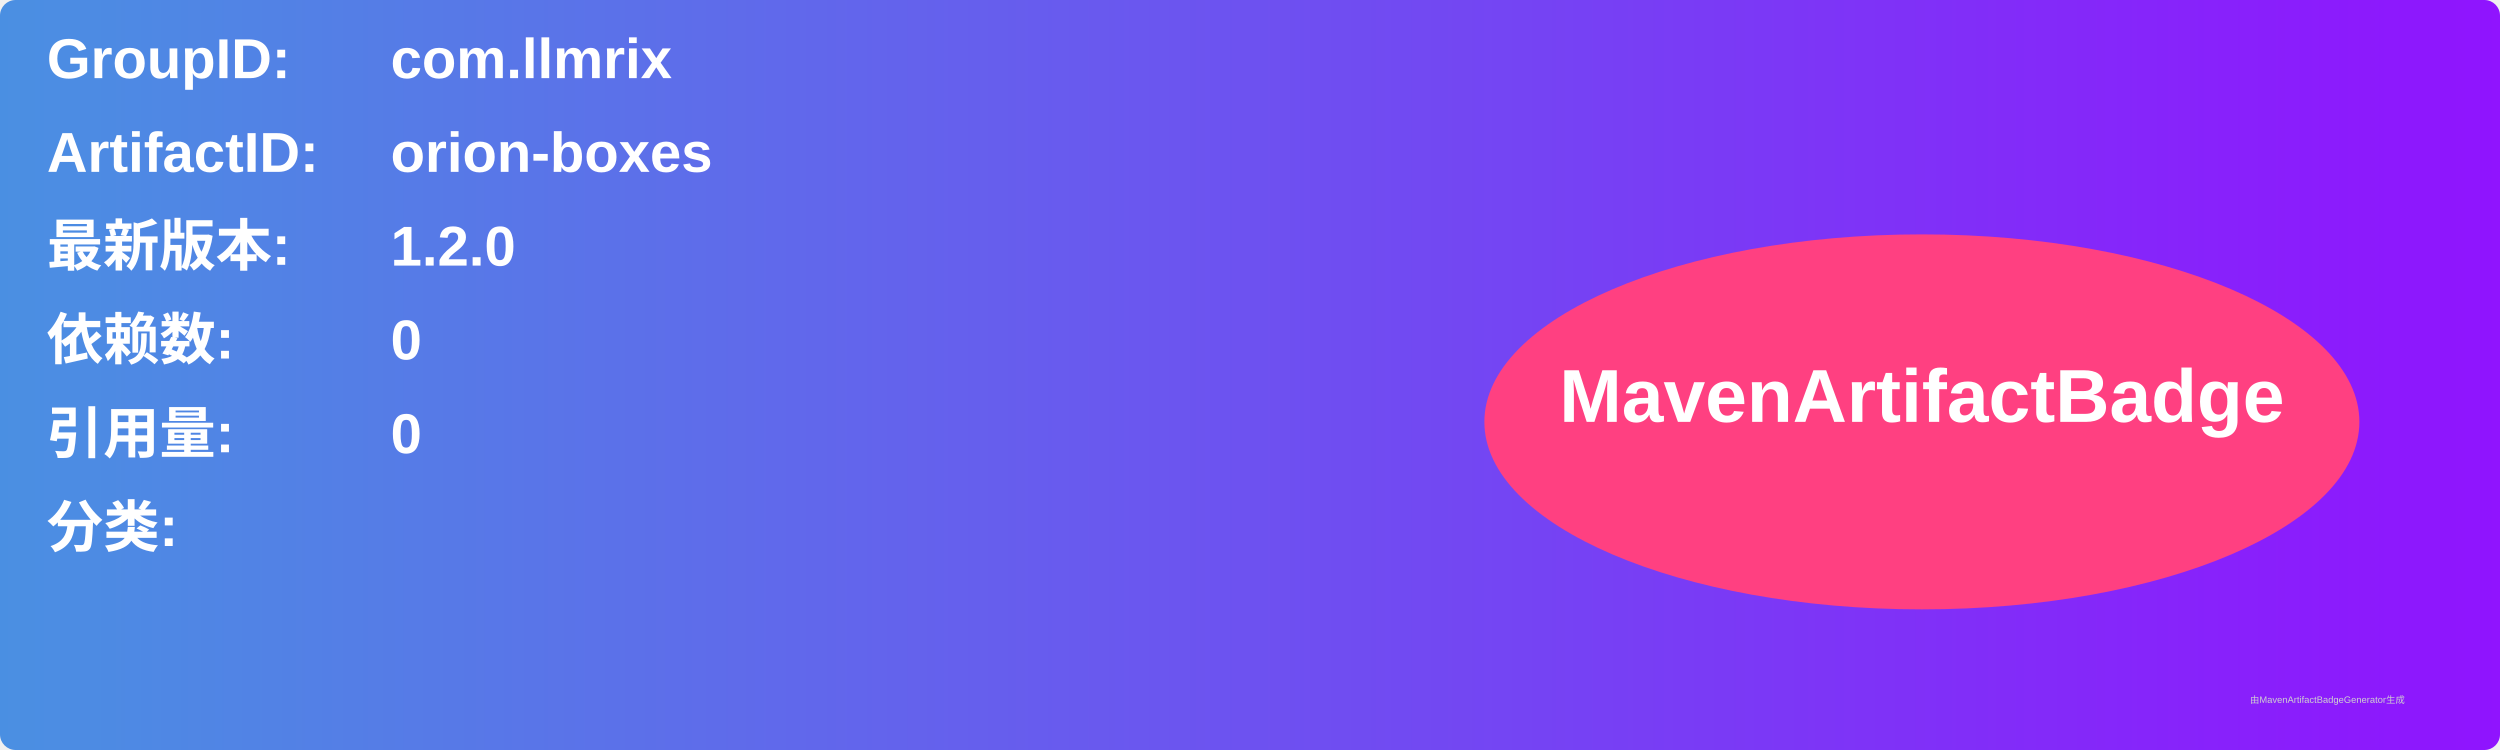
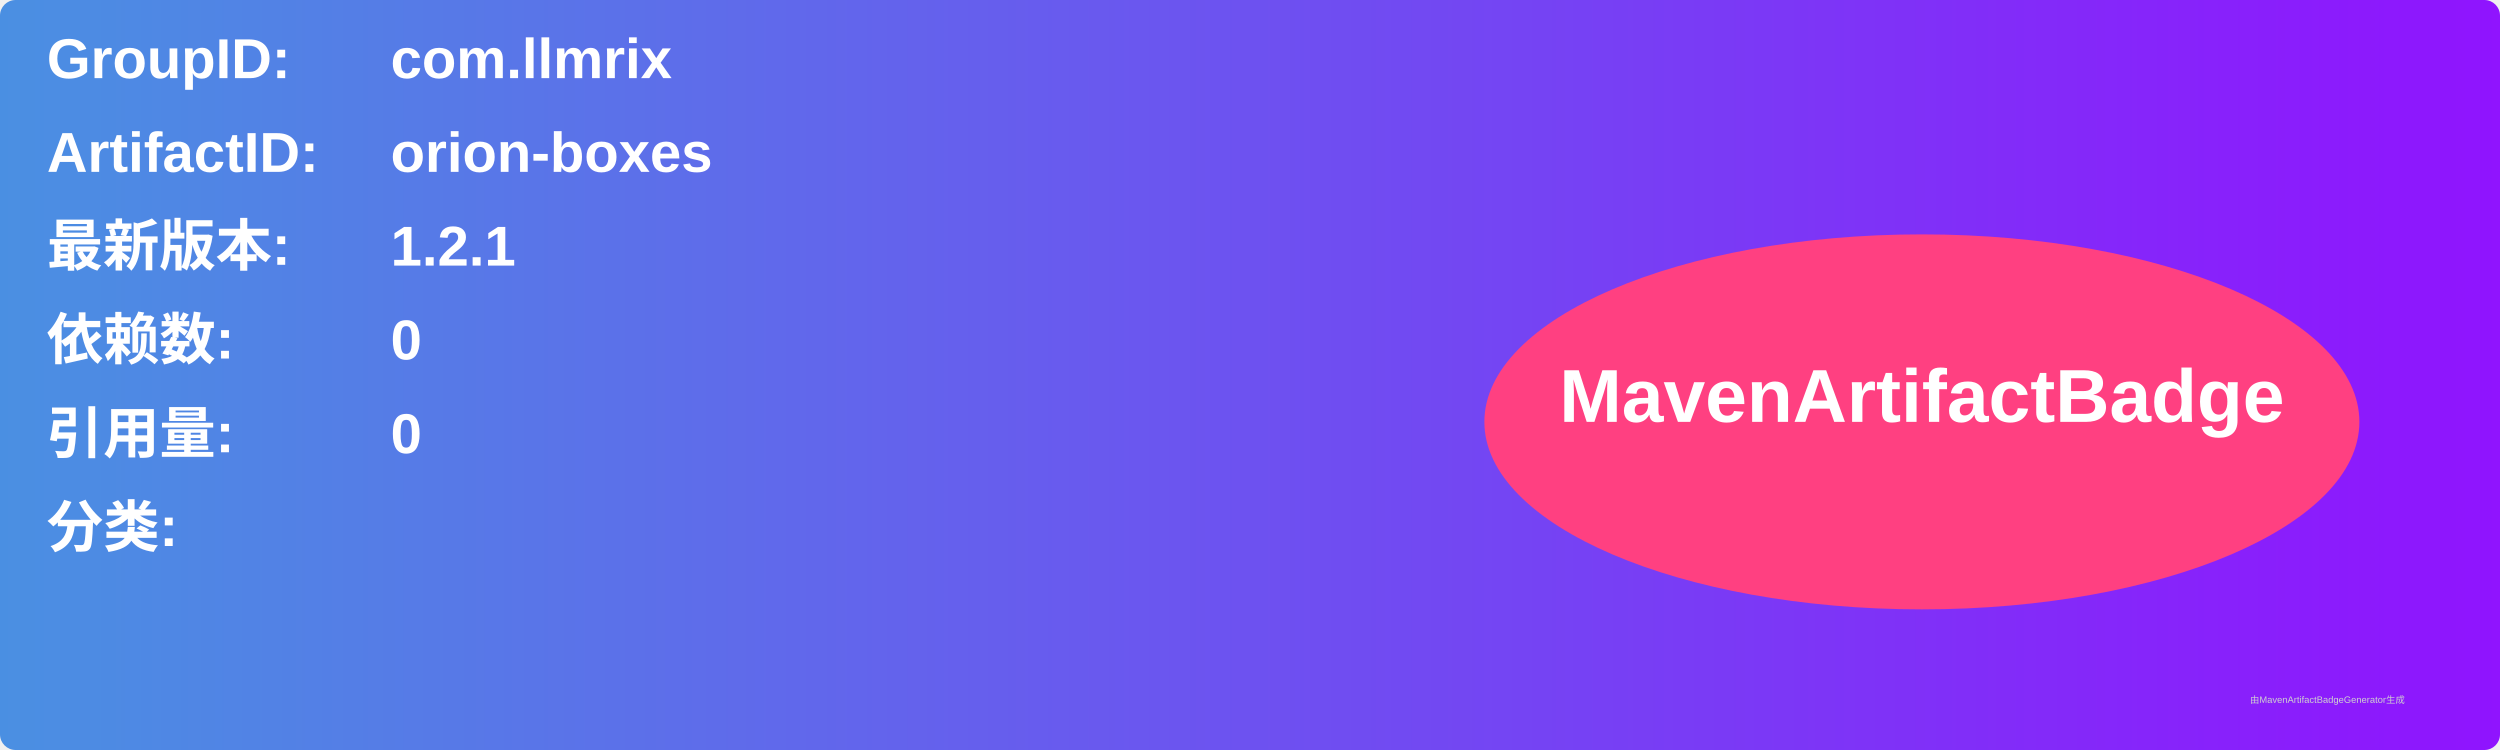
<svg xmlns="http://www.w3.org/2000/svg" width="800" height="240" viewBox="0 0 800 240">
  <linearGradient id="grad" x1="0%" y1="0%" x2="100%" y2="0%">
    <stop offset="0%" stop-color="#4a90e2" />
    <stop offset="100%" stop-color="#9013fe" />
  </linearGradient>
  <rect width="100%" height="100%" rx="5" ry="5" fill="url(#grad)" />
  <g transform="translate(15, 15)">
    <text x="0" y="10" font-family="Arial" font-size="18" fill="white" font-weight="bold" width="260">GroupID:</text>
    <text x="110" y="10" font-family="Arial" font-size="18" fill="white" font-weight="bold" width="460">com.llmrix</text>
    <text x="0" y="40" font-family="Arial" font-size="18" fill="white" font-weight="bold" width="260">ArtifactID:</text>
    <text x="110" y="40" font-family="Arial" font-size="18" fill="white" font-weight="bold" width="460">orion-boxes</text>
    <text x="0" y="70" font-family="Arial" font-size="18" fill="white" font-weight="bold">最新版本:</text>
    <text x="110" y="70" font-family="Arial" font-size="18" fill="white" font-weight="bold">
-       <tspan font-weight="bold">1.2.0</tspan>
+       <tspan font-weight="bold">1.2.1</tspan>
    </text>
    <text x="0" y="100" font-family="Arial" font-size="18" fill="white" font-weight="bold">依赖数: </text>
    <text x="110" y="100" font-family="Arial" font-size="18" fill="white">
      <tspan font-weight="bold">0</tspan>
    </text>
    <text x="0" y="130" font-family="Arial" font-size="18" fill="white" font-weight="bold">引用量: </text>
    <text x="110" y="130" font-family="Arial" font-size="18" fill="white">
      <tspan font-weight="bold">0</tspan>
    </text>
    <text x="0" y="160" font-family="Arial" font-size="18" fill="white" font-weight="bold">分类:</text>
    <text x="10" y="190" font-family="Arial" font-size="10" fill="white">
      <tspan font-weight="bold" />
    </text>
    <ellipse cx="600" cy="120" rx="140" ry="60" fill="#ff4081" />
    <text x="600" y="120" text-anchor="middle" font-family="Arial" font-size="24" fill="white" font-weight="bold">MavenArtifactBadge</text>
  </g>
  <text x="720" y="225" font-family="Arial" font-size="3" fill="#d0d0d0">由MavenArtifactBadgeGenerator生成</text>
</svg>
